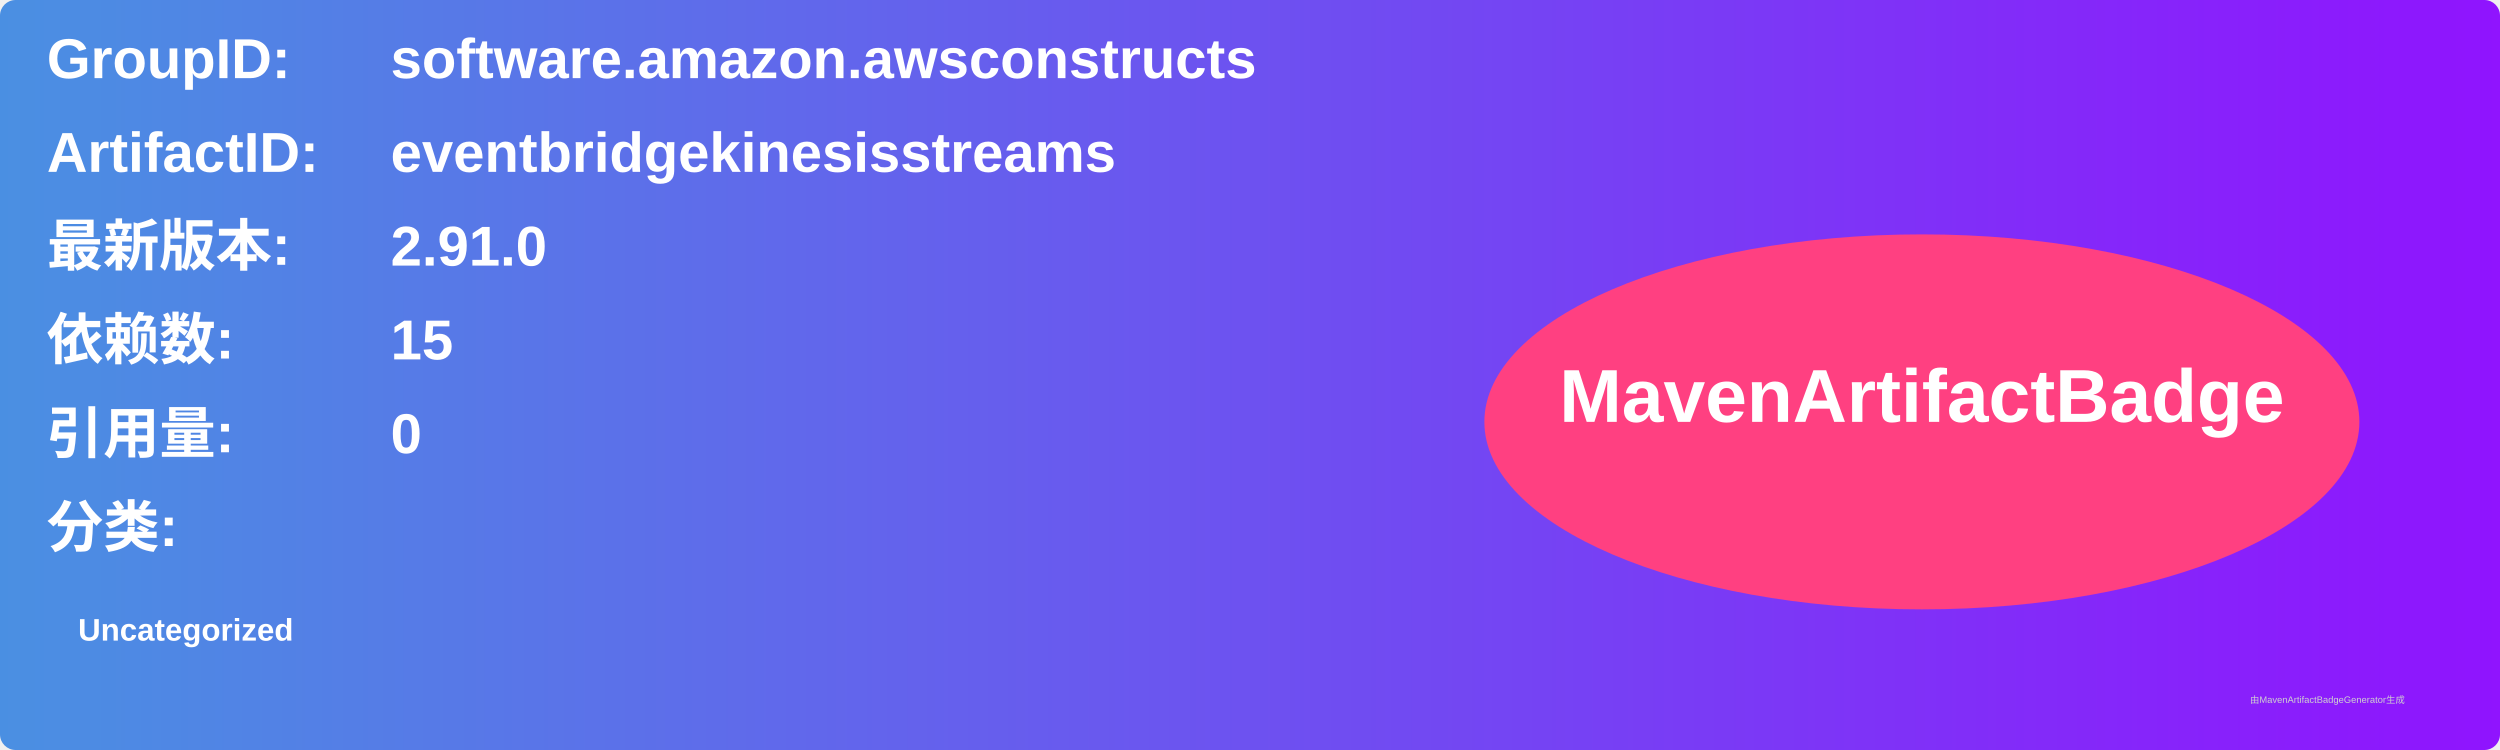
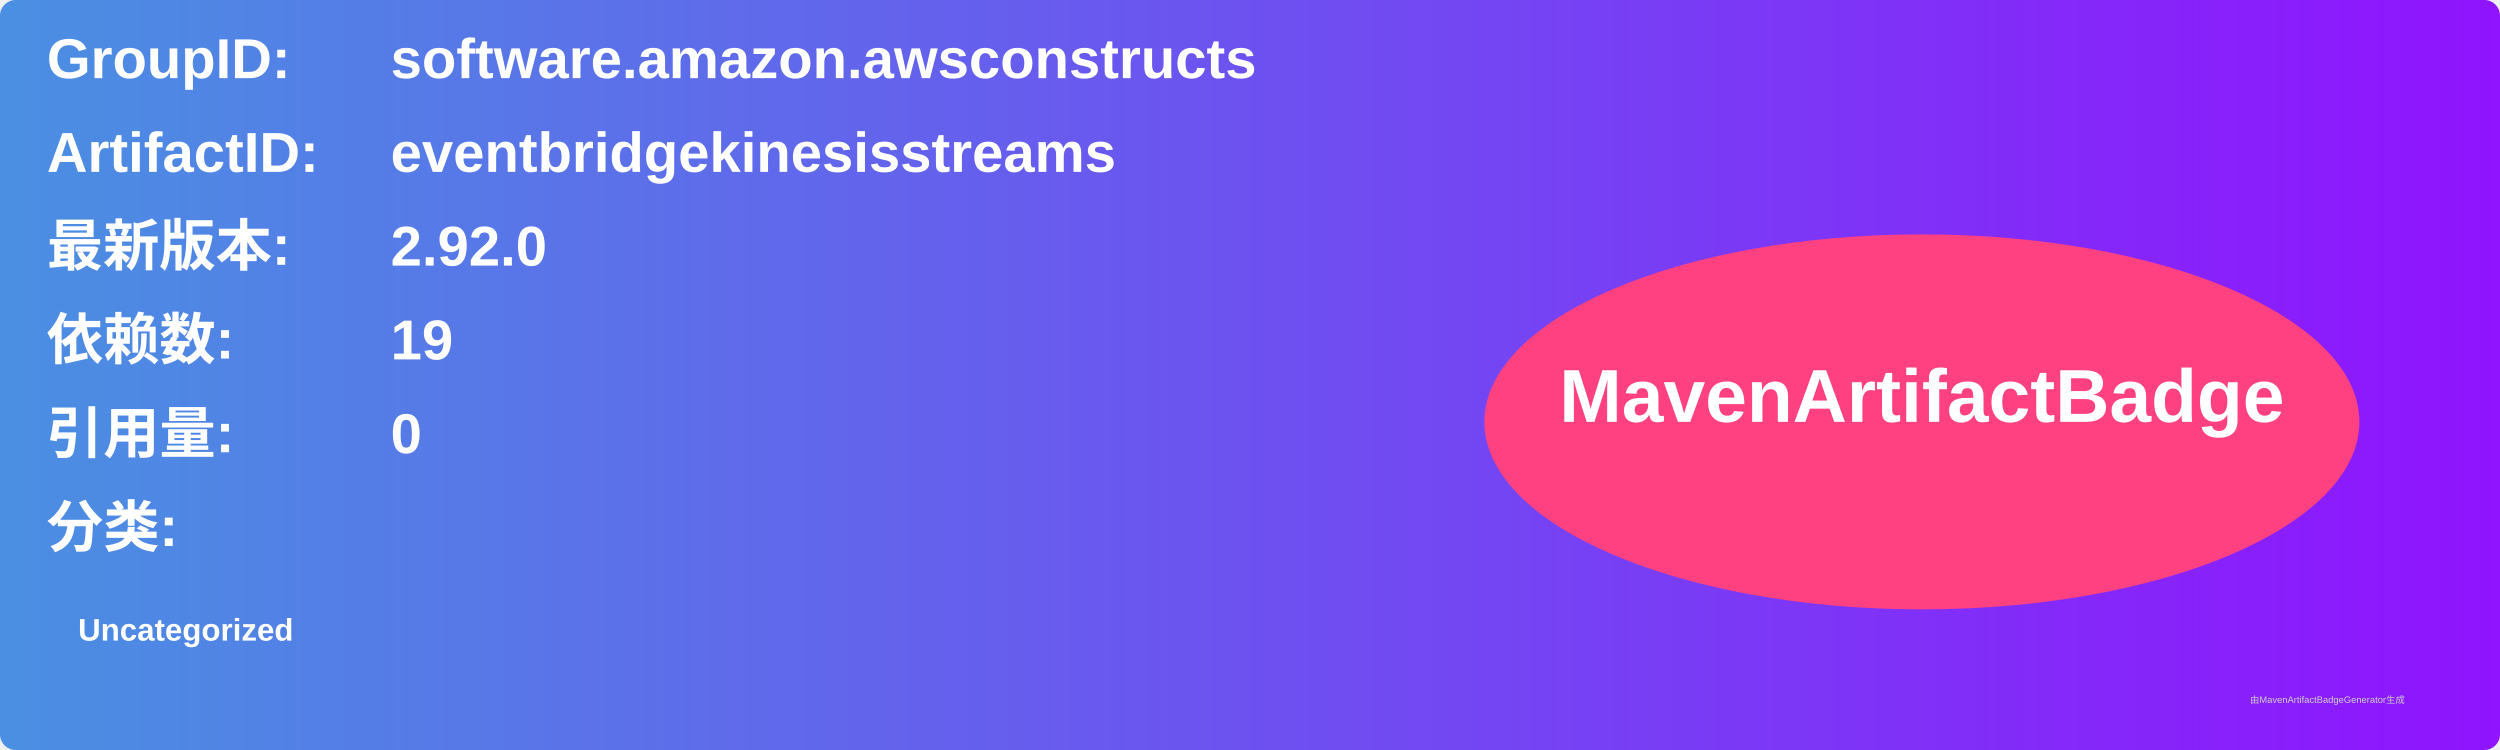
<svg xmlns="http://www.w3.org/2000/svg" width="800" height="240" viewBox="0 0 800 240">
  <linearGradient id="grad" x1="0%" y1="0%" x2="100%" y2="0%">
    <stop offset="0%" stop-color="#4a90e2" />
    <stop offset="100%" stop-color="#9013fe" />
  </linearGradient>
  <rect width="100%" height="100%" rx="5" ry="5" fill="url(#grad)" />
  <g transform="translate(15, 15)">
    <text x="0" y="10" font-family="Arial" font-size="18" fill="white" font-weight="bold" width="260">GroupID:</text>
    <text x="110" y="10" font-family="Arial" font-size="18" fill="white" font-weight="bold" width="460">software.amazon.awsconstructs</text>
    <text x="0" y="40" font-family="Arial" font-size="18" fill="white" font-weight="bold" width="260">ArtifactID:</text>
    <text x="110" y="40" font-family="Arial" font-size="18" fill="white" font-weight="bold" width="460">eventbridgekinesisstreams</text>
    <text x="0" y="70" font-family="Arial" font-size="18" fill="white" font-weight="bold">最新版本:</text>
    <text x="110" y="70" font-family="Arial" font-size="18" fill="white" font-weight="bold">
-       <tspan font-weight="bold">2.91.0</tspan>
+       <tspan font-weight="bold">2.92.0</tspan>
    </text>
    <text x="0" y="100" font-family="Arial" font-size="18" fill="white" font-weight="bold">依赖数: </text>
    <text x="110" y="100" font-family="Arial" font-size="18" fill="white">
-       <tspan font-weight="bold">15</tspan>
+       <tspan font-weight="bold">19</tspan>
    </text>
    <text x="0" y="130" font-family="Arial" font-size="18" fill="white" font-weight="bold">引用量: </text>
    <text x="110" y="130" font-family="Arial" font-size="18" fill="white">
      <tspan font-weight="bold">0</tspan>
    </text>
    <text x="0" y="160" font-family="Arial" font-size="18" fill="white" font-weight="bold">分类:</text>
    <text x="10" y="190" font-family="Arial" font-size="10" fill="white">
      <tspan font-weight="bold">Uncategorized</tspan>
    </text>
    <ellipse cx="600" cy="120" rx="140" ry="60" fill="#ff4081" />
    <text x="600" y="120" text-anchor="middle" font-family="Arial" font-size="24" fill="white" font-weight="bold">MavenArtifactBadge</text>
  </g>
  <text x="720" y="225" font-family="Arial" font-size="3" fill="#d0d0d0">由MavenArtifactBadgeGenerator生成</text>
</svg>
